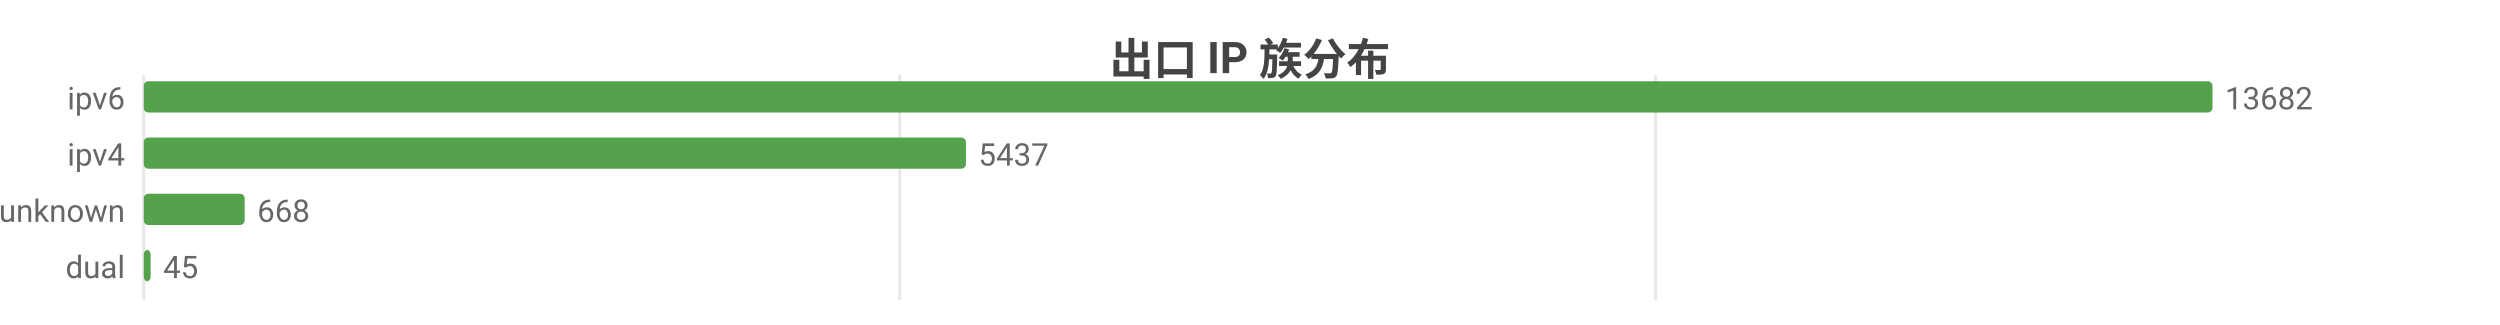
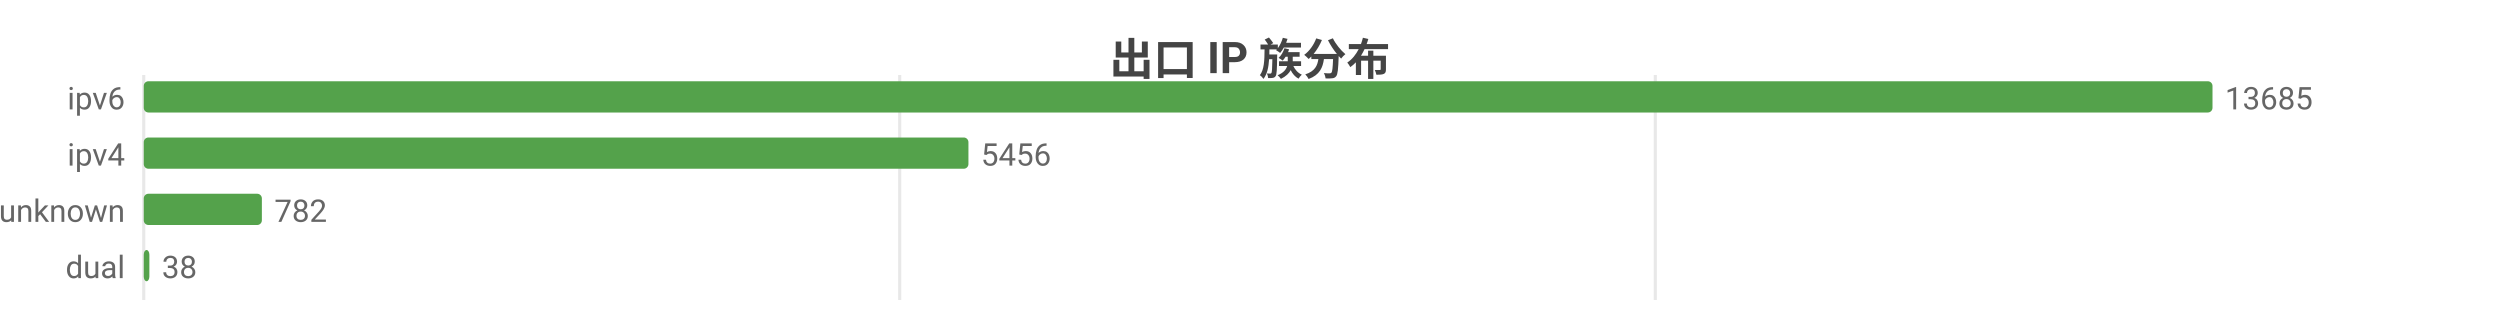
<svg xmlns="http://www.w3.org/2000/svg" width="800" height="104" viewBox="0 0 800 104">
  <rect width="800" height="104" fill="#ffffff" />
  <style>text{font-family:system-ui,-apple-system,'Segoe UI',Roboto,'PingFang SC','Microsoft YaHei','Noto Sans CJK SC',sans-serif}.g{stroke:#e8e8e8;stroke-width:1}.a{stroke:#999;stroke-width:1}.t{font-size:10px;fill:#666}.m{font-size:10px;text-anchor:middle;fill:#666}.e{font-size:10px;text-anchor:end;fill:#666}.l{font-size:11px;fill:#333}.tt{font-size:14px;font-weight:600;text-anchor:middle;fill:#444}.em{font-size:13px;text-anchor:middle;fill:#999}</style>
  <text class="tt" x="400.0" y="24">出口 IP 族分布</text>
  <line class="g" x1="46" y1="24" x2="46" y2="96" />
  <line class="g" x1="287.9" y1="24" x2="287.9" y2="96" />
-   <line class="g" x1="529.8" y1="24" x2="529.8" y2="96" />
+   <line class="g" x1="529.7" y1="24" x2="529.7" y2="96" />
  <text class="e" x="40" y="35">ipv6</text>
  <rect x="46" y="26" width="662" height="10" fill="#54a24b" rx="1.5" />
-   <text class="t" x="712" y="35">13682</text>
+   <text class="t" x="712" y="35">13685</text>
  <text class="e" x="40" y="53">ipv4</text>
-   <rect x="46" y="44" width="263.1" height="10" fill="#54a24b" rx="1.5" />
-   <text class="t" x="313.1" y="53">5437</text>
+   <rect x="46" y="44" width="263.9" height="10" fill="#54a24b" rx="1.5" />
+   <text class="t" x="313.9" y="53">5456</text>
  <text class="e" x="40" y="71">unknown</text>
-   <rect x="46" y="62" width="32.3" height="10" fill="#54a24b" rx="1.5" />
-   <text class="t" x="82.3" y="71">668</text>
+   <rect x="46" y="62" width="37.8" height="10" fill="#54a24b" rx="1.5" />
+   <text class="t" x="87.8" y="71">782</text>
  <text class="e" x="40" y="89">dual</text>
-   <rect x="46" y="80" width="2.2" height="10" fill="#54a24b" rx="1.5" />
-   <text class="t" x="52.2" y="89">45</text>
+   <rect x="46" y="80" width="1.8" height="10" fill="#54a24b" rx="1.5" />
+   <text class="t" x="51.8" y="89">38</text>
</svg>
